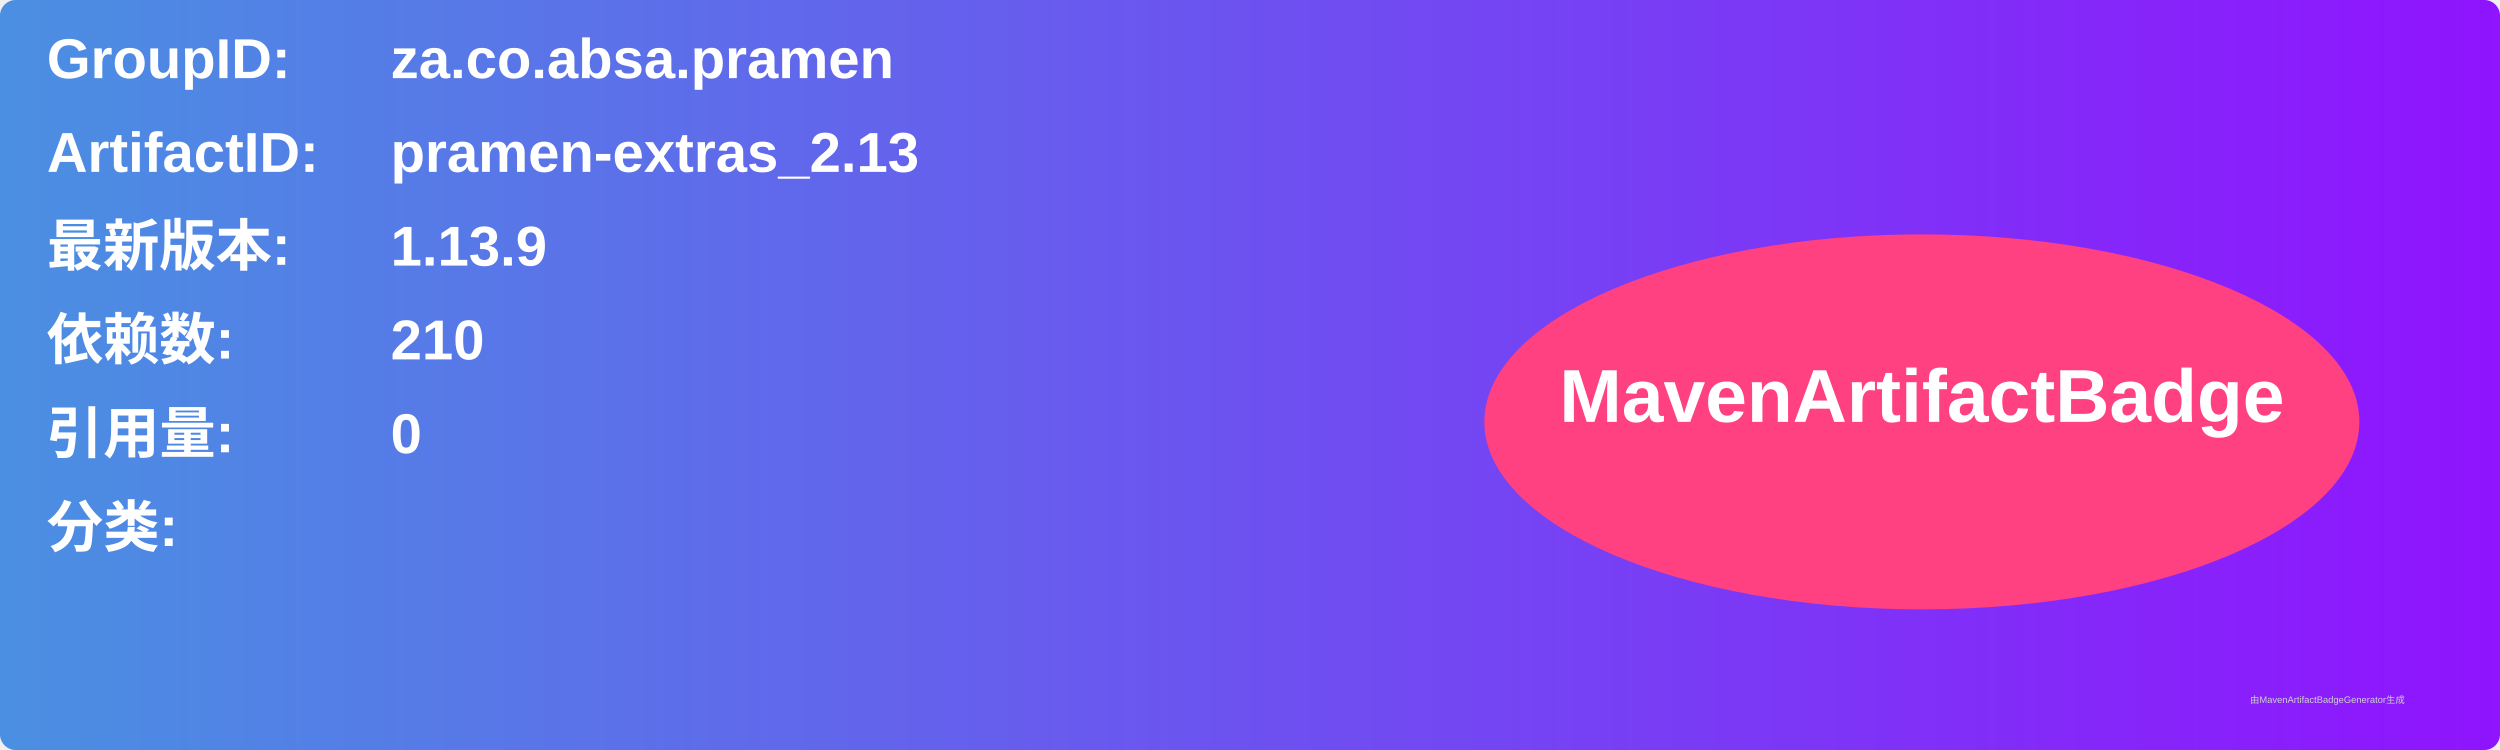
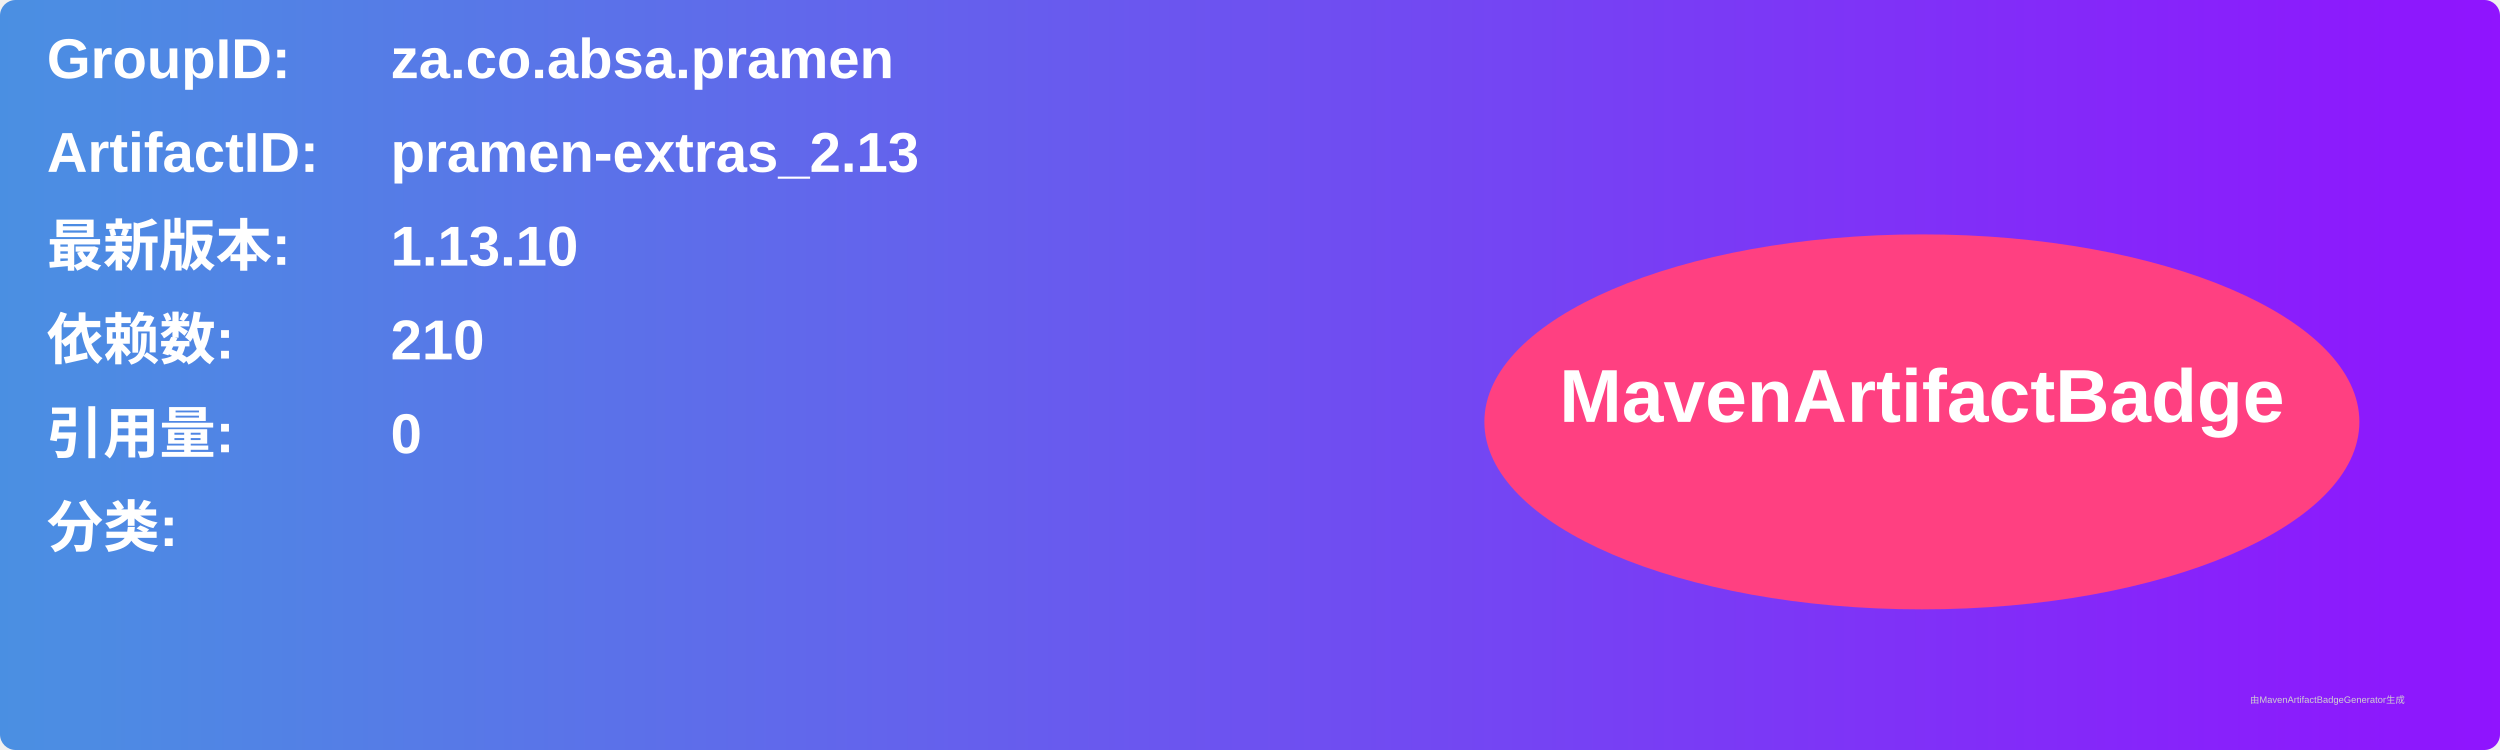
<svg xmlns="http://www.w3.org/2000/svg" width="800" height="240" viewBox="0 0 800 240">
  <linearGradient id="grad" x1="0%" y1="0%" x2="100%" y2="0%">
    <stop offset="0%" stop-color="#4a90e2" />
    <stop offset="100%" stop-color="#9013fe" />
  </linearGradient>
  <rect width="100%" height="100%" rx="5" ry="5" fill="url(#grad)" />
  <g transform="translate(15, 15)">
    <text x="0" y="10" font-family="Arial" font-size="18" fill="white" font-weight="bold" width="260">GroupID:</text>
    <text x="110" y="10" font-family="Arial" font-size="18" fill="white" font-weight="bold" width="460">za.co.absa.pramen</text>
    <text x="0" y="40" font-family="Arial" font-size="18" fill="white" font-weight="bold" width="260">ArtifactID:</text>
    <text x="110" y="40" font-family="Arial" font-size="18" fill="white" font-weight="bold" width="460">pramen-extras_2.13</text>
    <text x="0" y="70" font-family="Arial" font-size="18" fill="white" font-weight="bold">最新版本:</text>
    <text x="110" y="70" font-family="Arial" font-size="18" fill="white" font-weight="bold">
-       <tspan font-weight="bold">1.13.9</tspan>
+       <tspan font-weight="bold">1.13.10</tspan>
    </text>
    <text x="0" y="100" font-family="Arial" font-size="18" fill="white" font-weight="bold">依赖数: </text>
    <text x="110" y="100" font-family="Arial" font-size="18" fill="white">
      <tspan font-weight="bold">210</tspan>
    </text>
    <text x="0" y="130" font-family="Arial" font-size="18" fill="white" font-weight="bold">引用量: </text>
    <text x="110" y="130" font-family="Arial" font-size="18" fill="white">
      <tspan font-weight="bold">0</tspan>
    </text>
    <text x="0" y="160" font-family="Arial" font-size="18" fill="white" font-weight="bold">分类:</text>
    <text x="10" y="190" font-family="Arial" font-size="10" fill="white">
      <tspan font-weight="bold" />
    </text>
    <ellipse cx="600" cy="120" rx="140" ry="60" fill="#ff4081" />
    <text x="600" y="120" text-anchor="middle" font-family="Arial" font-size="24" fill="white" font-weight="bold">MavenArtifactBadge</text>
  </g>
  <text x="720" y="225" font-family="Arial" font-size="3" fill="#d0d0d0">由MavenArtifactBadgeGenerator生成</text>
</svg>
